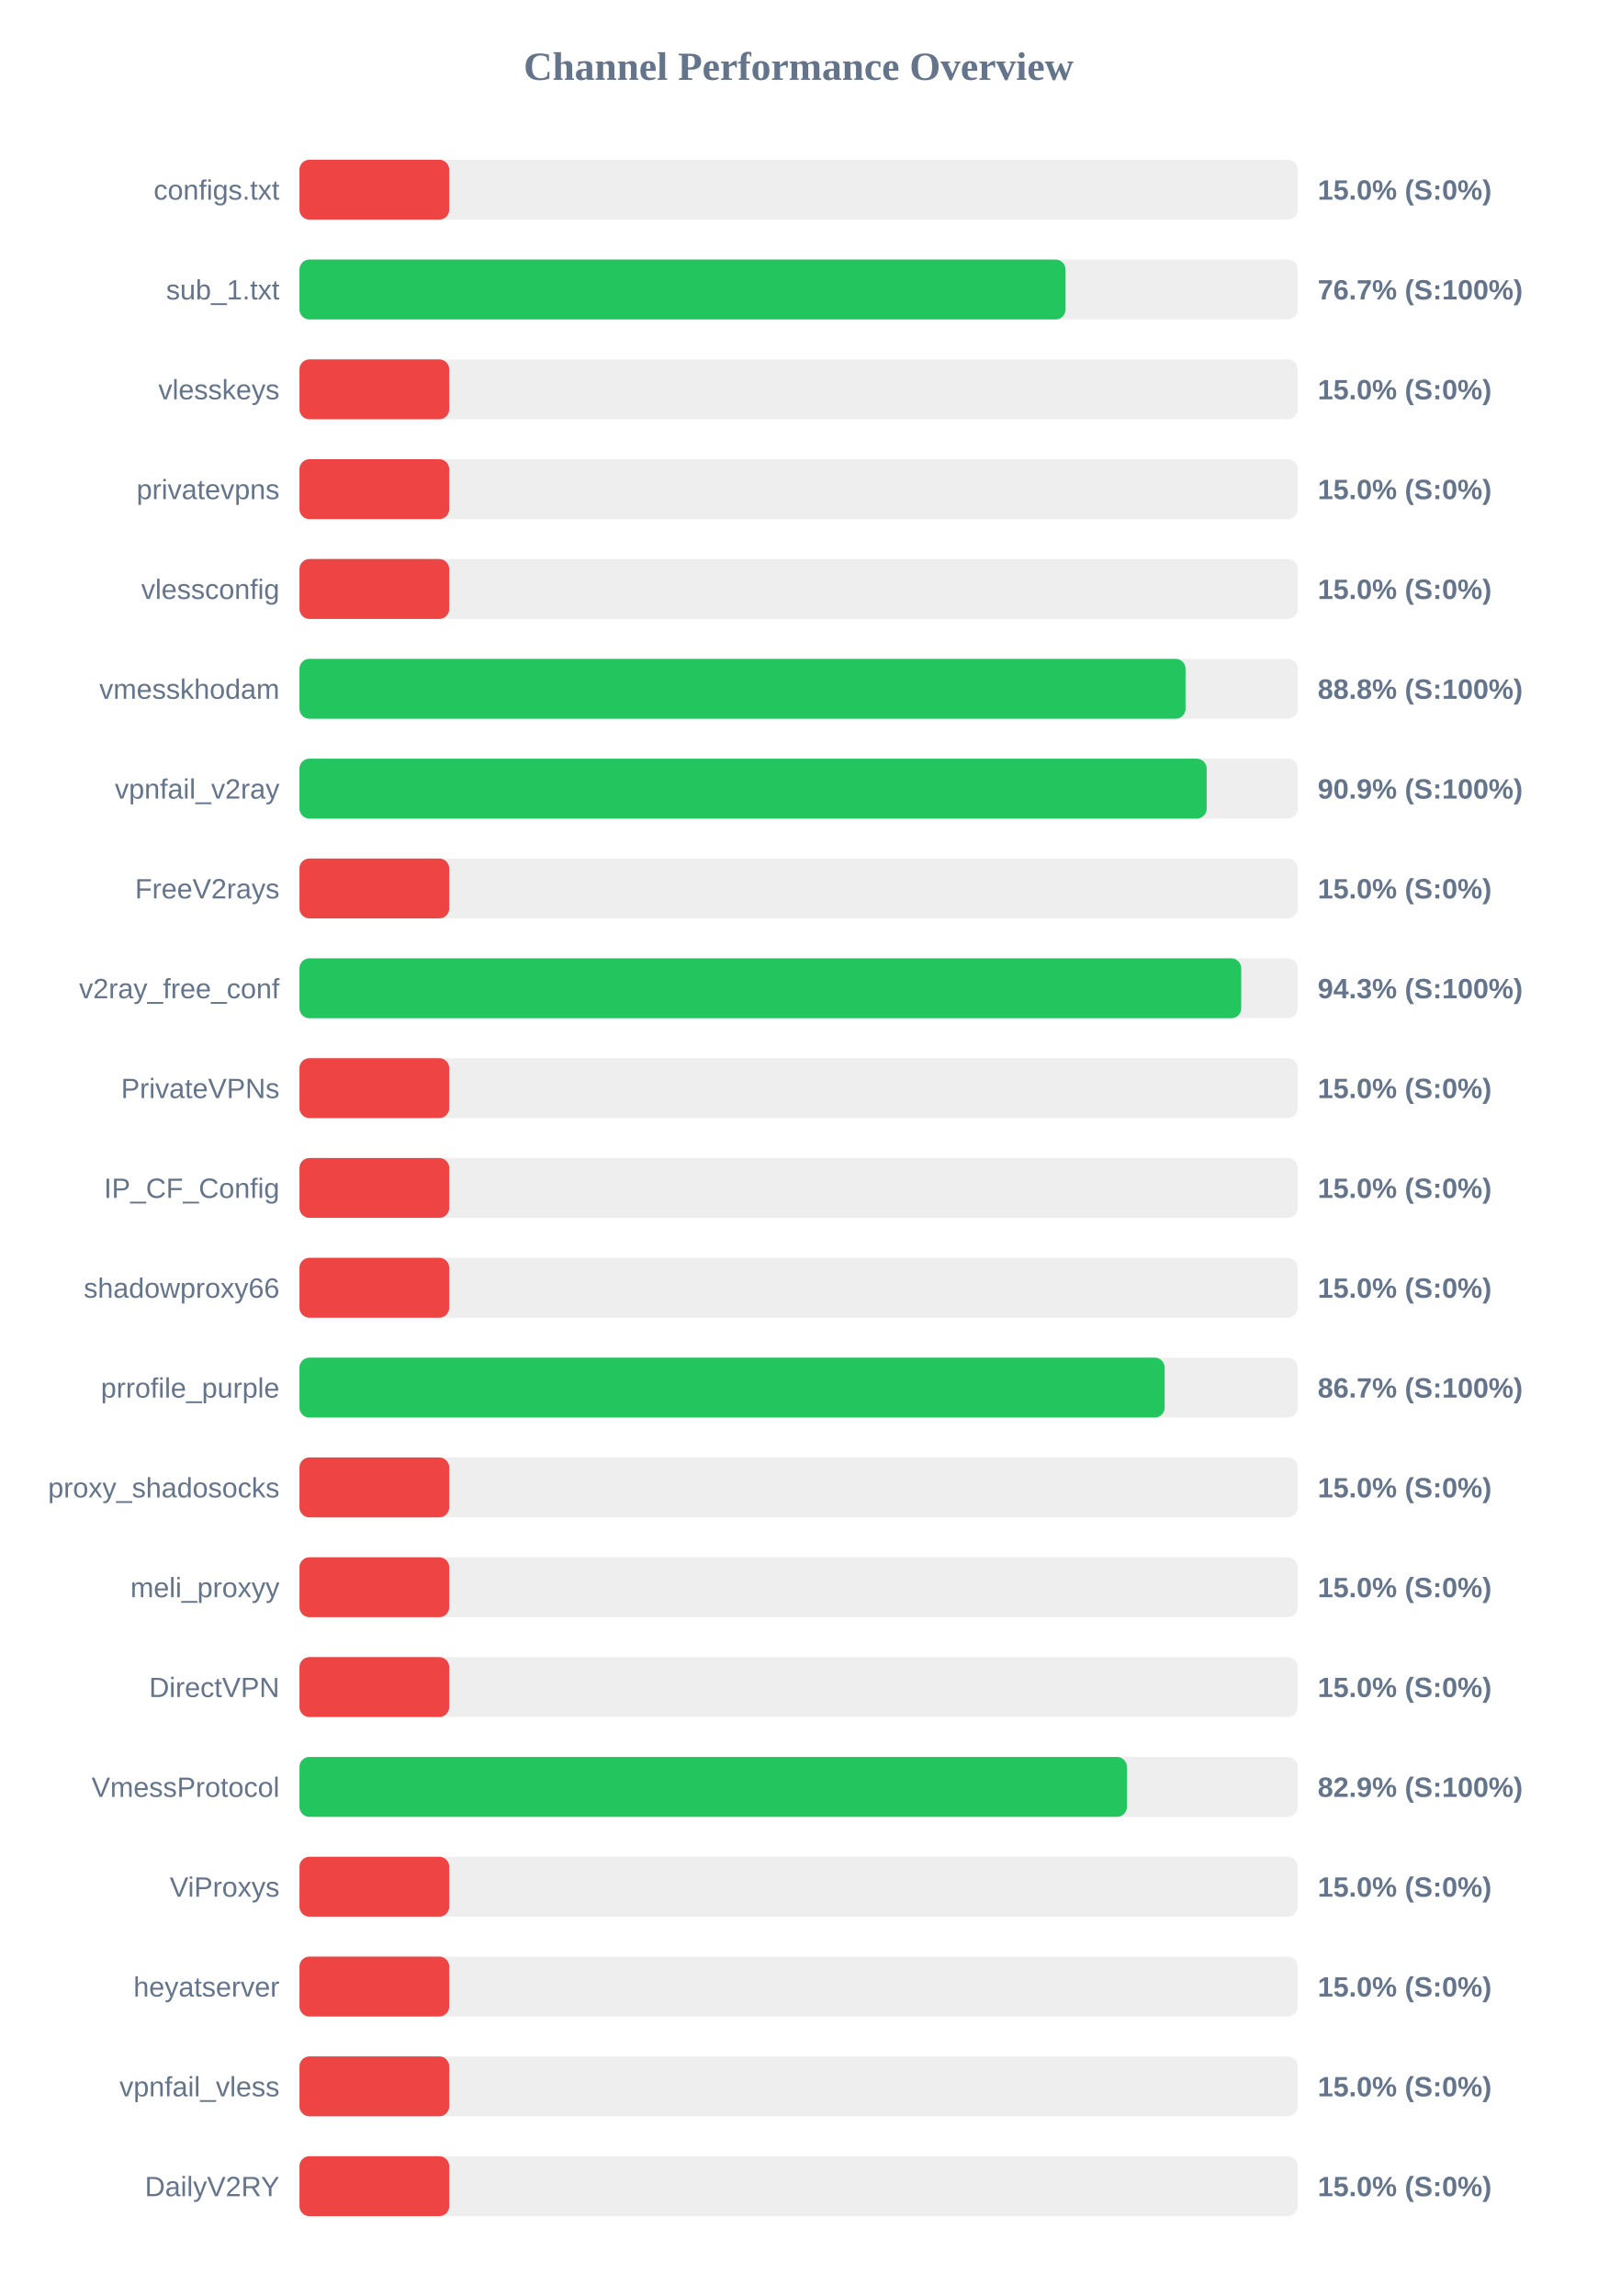
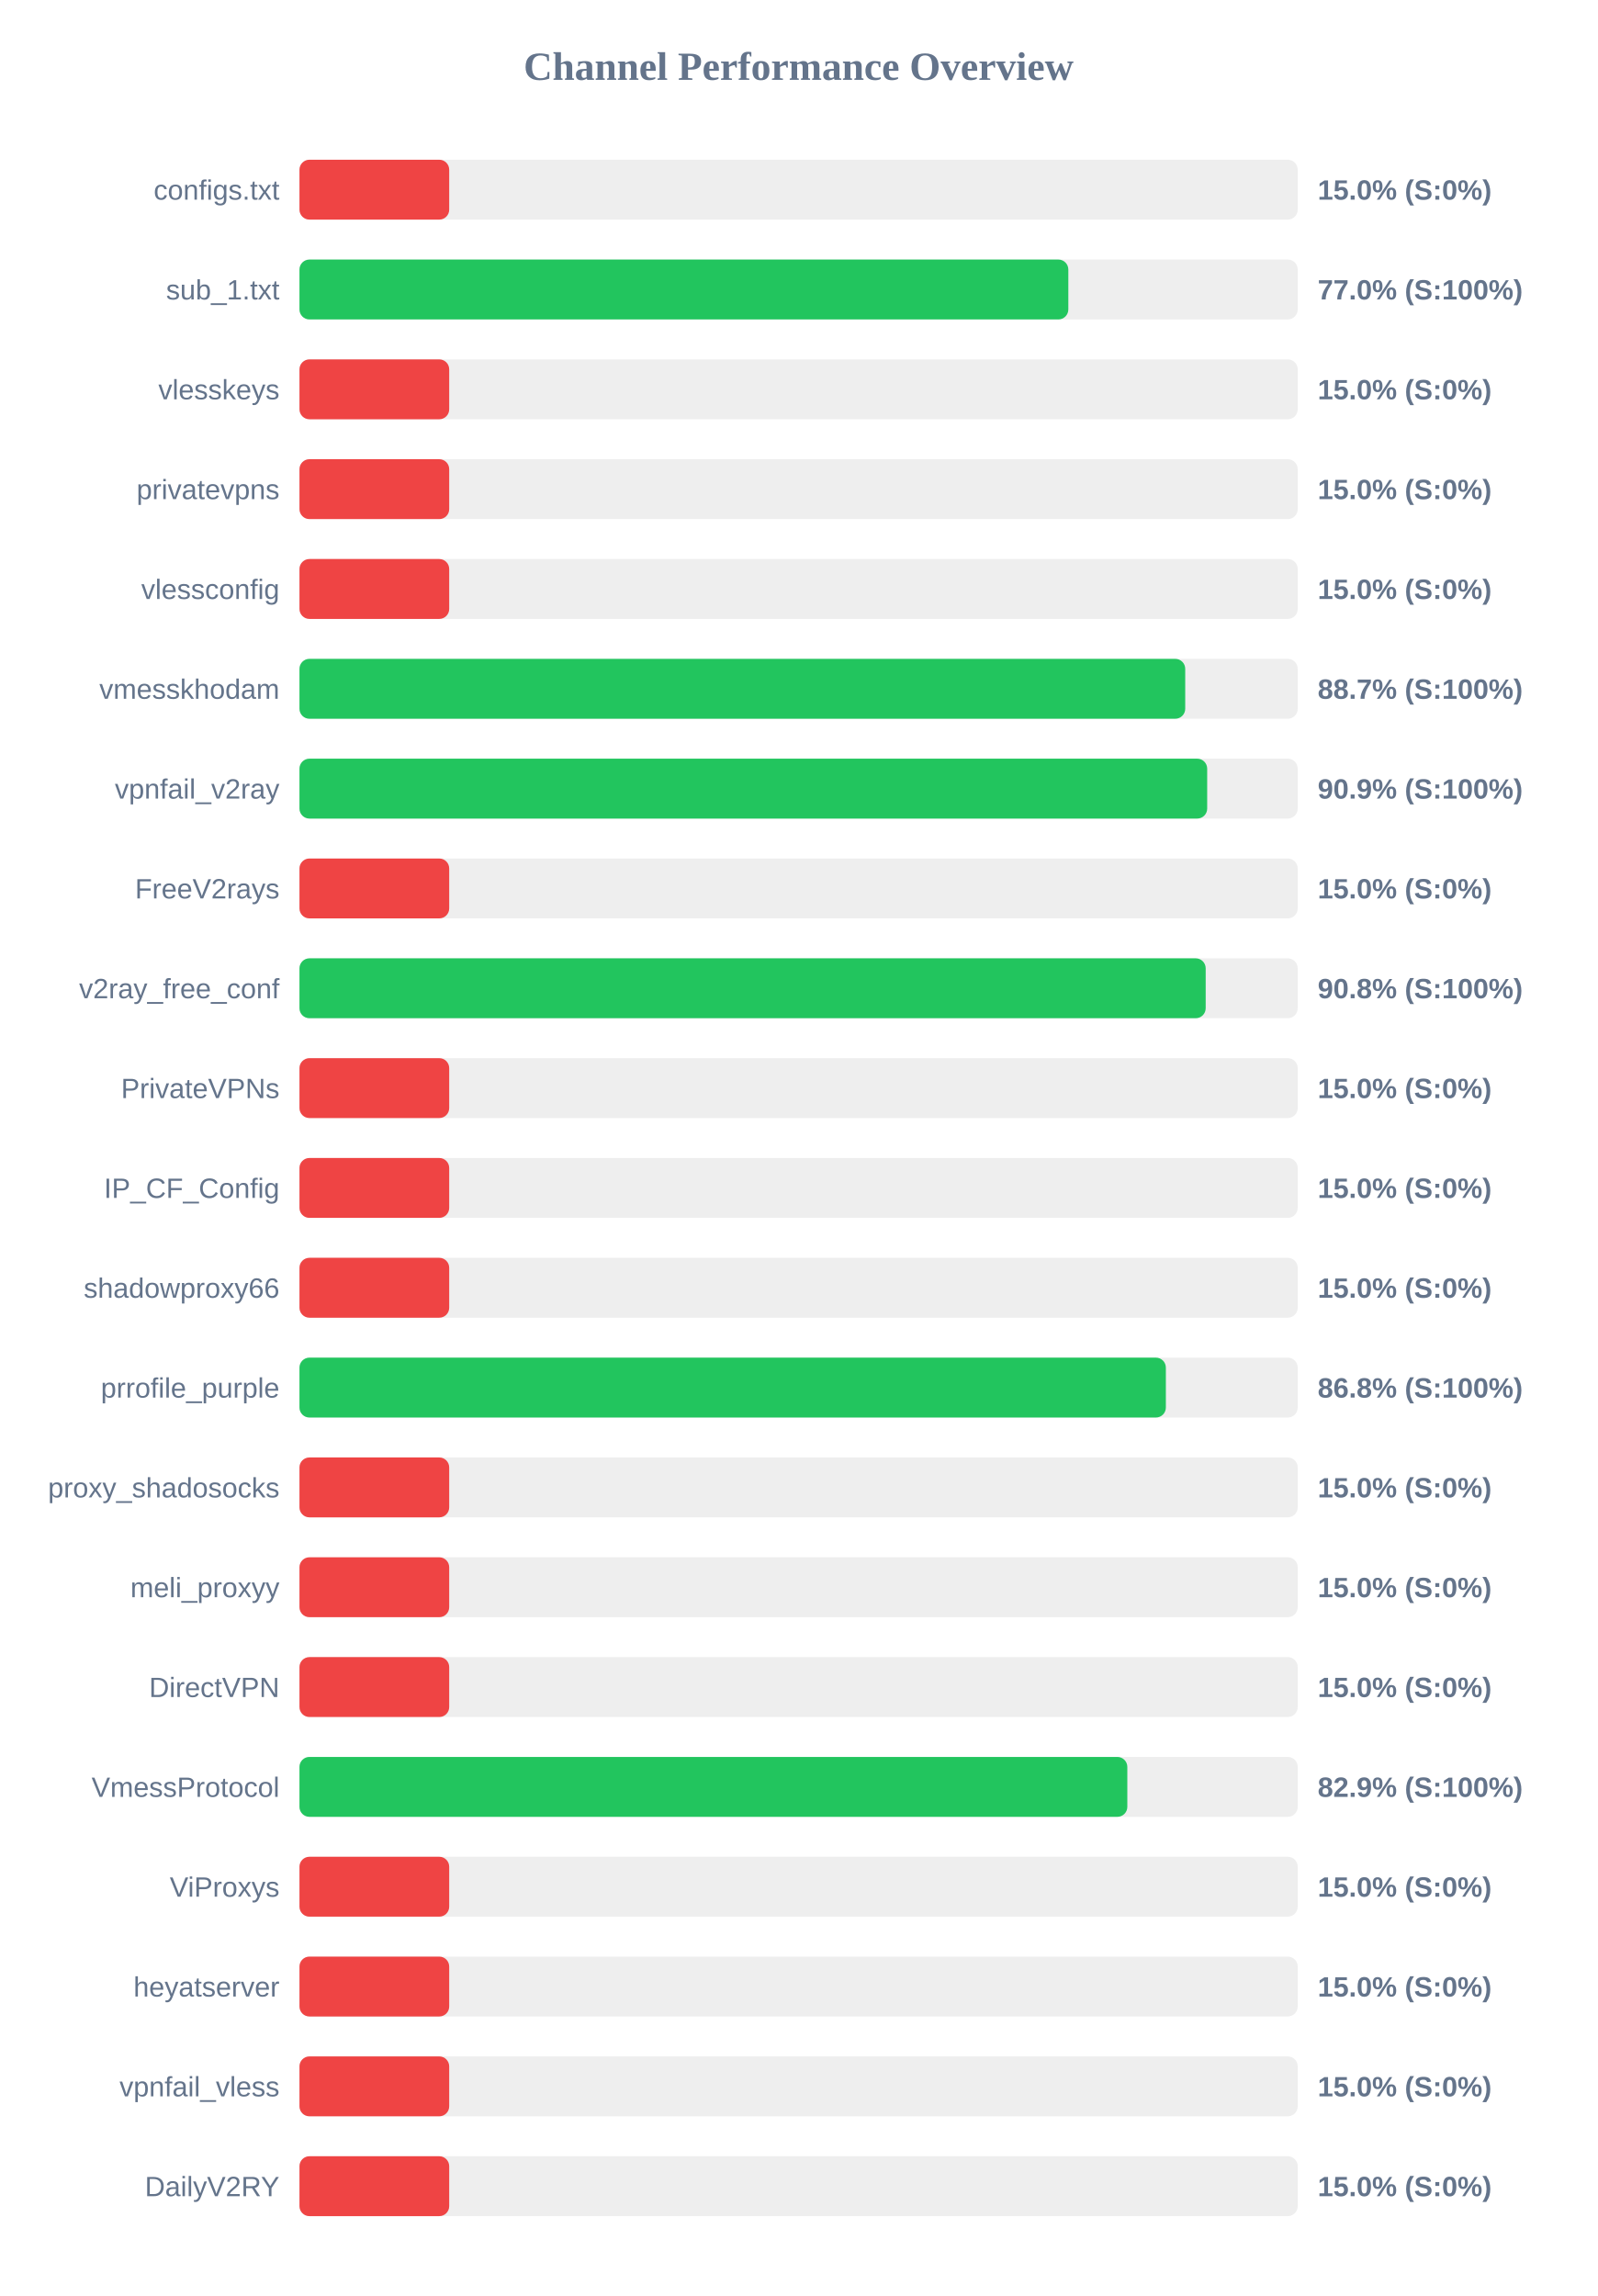
<svg xmlns="http://www.w3.org/2000/svg" width="800" height="1150" version="1.1">
  <style>
        .row { font: 14px Arial; fill: #64748b; }
        .score { font: bold 14px Arial; fill: #64748b; }
    </style>
  <text x="400" y="40" text-anchor="middle" font-size="20px" font-weight="bold" fill="#64748b">Channel Performance Overview</text>
  <rect x="150" y="80" width="500" height="30" fill="#eee" rx="5" />
  <rect x="150" y="80" width="75.0" height="30" fill="#ef4444" rx="5" />
  <text x="140" y="100" text-anchor="end" class="row">configs.txt</text>
  <text x="660" y="100" text-anchor="start" class="score">15.0% (S:0%)</text>
  <rect x="150" y="130" width="500" height="30" fill="#eee" rx="5" />
-   <rect x="150" y="130" width="383.7" height="30" fill="#22c55e" rx="5" />
+   <rect x="150" y="130" width="385.1" height="30" fill="#22c55e" rx="5" />
  <text x="140" y="150" text-anchor="end" class="row">sub_1.txt</text>
-   <text x="660" y="150" text-anchor="start" class="score">76.7% (S:100%)</text>
+   <text x="660" y="150" text-anchor="start" class="score">77.0% (S:100%)</text>
  <rect x="150" y="180" width="500" height="30" fill="#eee" rx="5" />
  <rect x="150" y="180" width="75.0" height="30" fill="#ef4444" rx="5" />
  <text x="140" y="200" text-anchor="end" class="row">vlesskeys</text>
  <text x="660" y="200" text-anchor="start" class="score">15.0% (S:0%)</text>
  <rect x="150" y="230" width="500" height="30" fill="#eee" rx="5" />
  <rect x="150" y="230" width="75.0" height="30" fill="#ef4444" rx="5" />
  <text x="140" y="250" text-anchor="end" class="row">privatevpns</text>
  <text x="660" y="250" text-anchor="start" class="score">15.0% (S:0%)</text>
  <rect x="150" y="280" width="500" height="30" fill="#eee" rx="5" />
  <rect x="150" y="280" width="75.0" height="30" fill="#ef4444" rx="5" />
  <text x="140" y="300" text-anchor="end" class="row">vlessconfig</text>
  <text x="660" y="300" text-anchor="start" class="score">15.0% (S:0%)</text>
  <rect x="150" y="330" width="500" height="30" fill="#eee" rx="5" />
-   <rect x="150" y="330" width="443.8" height="30" fill="#22c55e" rx="5" />
+   <rect x="150" y="330" width="443.65" height="30" fill="#22c55e" rx="5" />
  <text x="140" y="350" text-anchor="end" class="row">vmesskhodam</text>
-   <text x="660" y="350" text-anchor="start" class="score">88.8% (S:100%)</text>
+   <text x="660" y="350" text-anchor="start" class="score">88.7% (S:100%)</text>
  <rect x="150" y="380" width="500" height="30" fill="#eee" rx="5" />
-   <rect x="150" y="380" width="454.4" height="30" fill="#22c55e" rx="5" />
+   <rect x="150" y="380" width="454.65" height="30" fill="#22c55e" rx="5" />
  <text x="140" y="400" text-anchor="end" class="row">vpnfail_v2ray</text>
  <text x="660" y="400" text-anchor="start" class="score">90.9% (S:100%)</text>
  <rect x="150" y="430" width="500" height="30" fill="#eee" rx="5" />
  <rect x="150" y="430" width="75.0" height="30" fill="#ef4444" rx="5" />
  <text x="140" y="450" text-anchor="end" class="row">FreeV2rays</text>
  <text x="660" y="450" text-anchor="start" class="score">15.0% (S:0%)</text>
  <rect x="150" y="480" width="500" height="30" fill="#eee" rx="5" />
-   <rect x="150" y="480" width="471.7" height="30" fill="#22c55e" rx="5" />
+   <rect x="150" y="480" width="453.9" height="30" fill="#22c55e" rx="5" />
  <text x="140" y="500" text-anchor="end" class="row">v2ray_free_conf</text>
-   <text x="660" y="500" text-anchor="start" class="score">94.3% (S:100%)</text>
+   <text x="660" y="500" text-anchor="start" class="score">90.8% (S:100%)</text>
  <rect x="150" y="530" width="500" height="30" fill="#eee" rx="5" />
  <rect x="150" y="530" width="75.0" height="30" fill="#ef4444" rx="5" />
  <text x="140" y="550" text-anchor="end" class="row">PrivateVPNs</text>
  <text x="660" y="550" text-anchor="start" class="score">15.0% (S:0%)</text>
  <rect x="150" y="580" width="500" height="30" fill="#eee" rx="5" />
  <rect x="150" y="580" width="75.0" height="30" fill="#ef4444" rx="5" />
  <text x="140" y="600" text-anchor="end" class="row">IP_CF_Config</text>
  <text x="660" y="600" text-anchor="start" class="score">15.0% (S:0%)</text>
  <rect x="150" y="630" width="500" height="30" fill="#eee" rx="5" />
  <rect x="150" y="630" width="75.0" height="30" fill="#ef4444" rx="5" />
  <text x="140" y="650" text-anchor="end" class="row">shadowproxy66</text>
  <text x="660" y="650" text-anchor="start" class="score">15.0% (S:0%)</text>
  <rect x="150" y="680" width="500" height="30" fill="#eee" rx="5" />
-   <rect x="150" y="680" width="433.35" height="30" fill="#22c55e" rx="5" />
+   <rect x="150" y="680" width="433.95" height="30" fill="#22c55e" rx="5" />
  <text x="140" y="700" text-anchor="end" class="row">prrofile_purple</text>
-   <text x="660" y="700" text-anchor="start" class="score">86.7% (S:100%)</text>
+   <text x="660" y="700" text-anchor="start" class="score">86.8% (S:100%)</text>
  <rect x="150" y="730" width="500" height="30" fill="#eee" rx="5" />
  <rect x="150" y="730" width="75.0" height="30" fill="#ef4444" rx="5" />
  <text x="140" y="750" text-anchor="end" class="row">proxy_shadosocks</text>
  <text x="660" y="750" text-anchor="start" class="score">15.0% (S:0%)</text>
  <rect x="150" y="780" width="500" height="30" fill="#eee" rx="5" />
  <rect x="150" y="780" width="75.0" height="30" fill="#ef4444" rx="5" />
  <text x="140" y="800" text-anchor="end" class="row">meli_proxyy</text>
  <text x="660" y="800" text-anchor="start" class="score">15.0% (S:0%)</text>
  <rect x="150" y="830" width="500" height="30" fill="#eee" rx="5" />
  <rect x="150" y="830" width="75.0" height="30" fill="#ef4444" rx="5" />
  <text x="140" y="850" text-anchor="end" class="row">DirectVPN</text>
  <text x="660" y="850" text-anchor="start" class="score">15.0% (S:0%)</text>
  <rect x="150" y="880" width="500" height="30" fill="#eee" rx="5" />
-   <rect x="150" y="880" width="414.45" height="30" fill="#22c55e" rx="5" />
+   <rect x="150" y="880" width="414.65" height="30" fill="#22c55e" rx="5" />
  <text x="140" y="900" text-anchor="end" class="row">VmessProtocol</text>
  <text x="660" y="900" text-anchor="start" class="score">82.9% (S:100%)</text>
  <rect x="150" y="930" width="500" height="30" fill="#eee" rx="5" />
  <rect x="150" y="930" width="75.0" height="30" fill="#ef4444" rx="5" />
  <text x="140" y="950" text-anchor="end" class="row">ViProxys</text>
  <text x="660" y="950" text-anchor="start" class="score">15.0% (S:0%)</text>
  <rect x="150" y="980" width="500" height="30" fill="#eee" rx="5" />
  <rect x="150" y="980" width="75.0" height="30" fill="#ef4444" rx="5" />
  <text x="140" y="1000" text-anchor="end" class="row">heyatserver</text>
  <text x="660" y="1000" text-anchor="start" class="score">15.0% (S:0%)</text>
  <rect x="150" y="1030" width="500" height="30" fill="#eee" rx="5" />
  <rect x="150" y="1030" width="75.0" height="30" fill="#ef4444" rx="5" />
  <text x="140" y="1050" text-anchor="end" class="row">vpnfail_vless</text>
  <text x="660" y="1050" text-anchor="start" class="score">15.0% (S:0%)</text>
  <rect x="150" y="1080" width="500" height="30" fill="#eee" rx="5" />
  <rect x="150" y="1080" width="75.0" height="30" fill="#ef4444" rx="5" />
  <text x="140" y="1100" text-anchor="end" class="row">DailyV2RY</text>
  <text x="660" y="1100" text-anchor="start" class="score">15.0% (S:0%)</text>
</svg>
